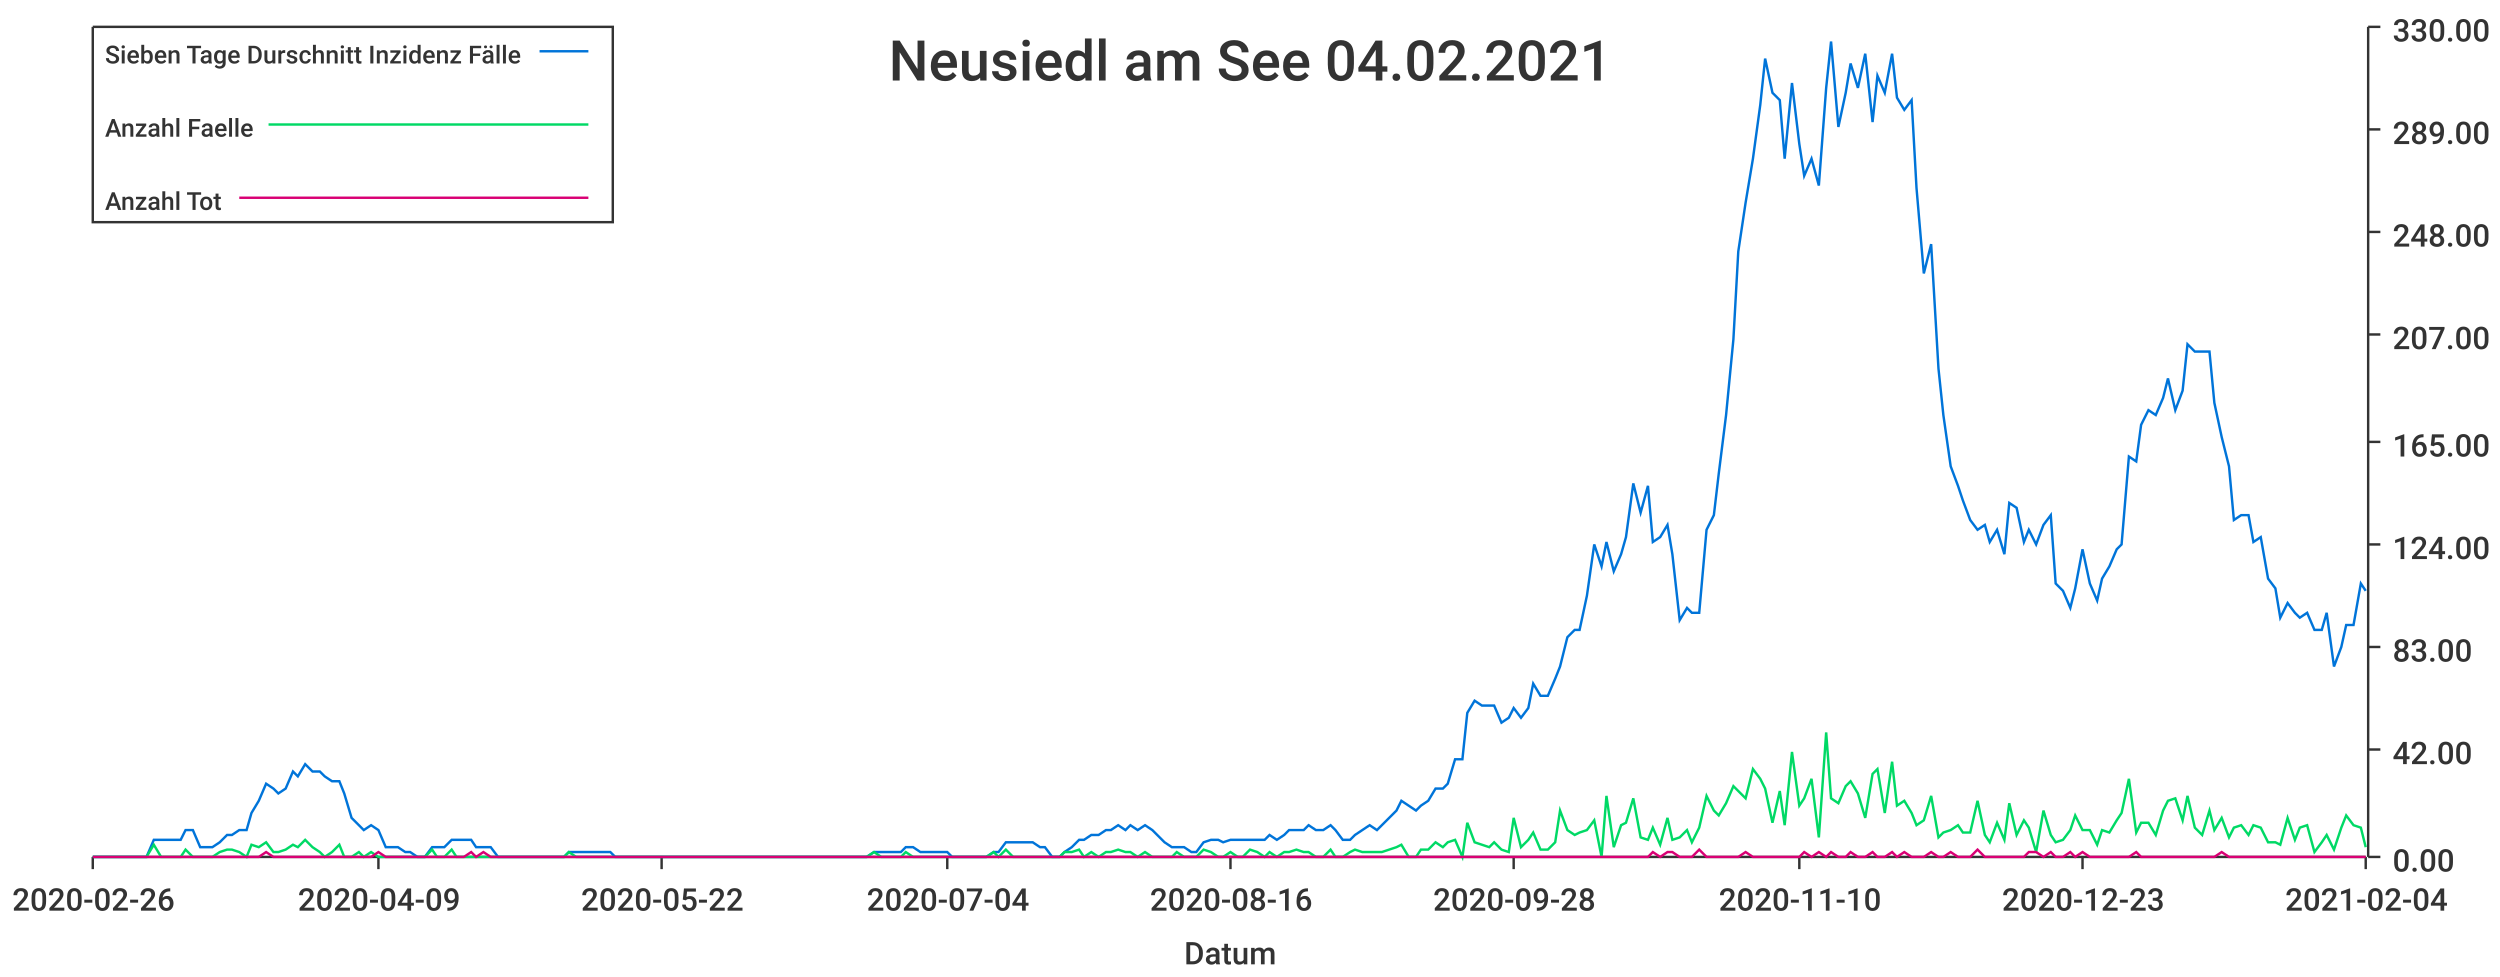
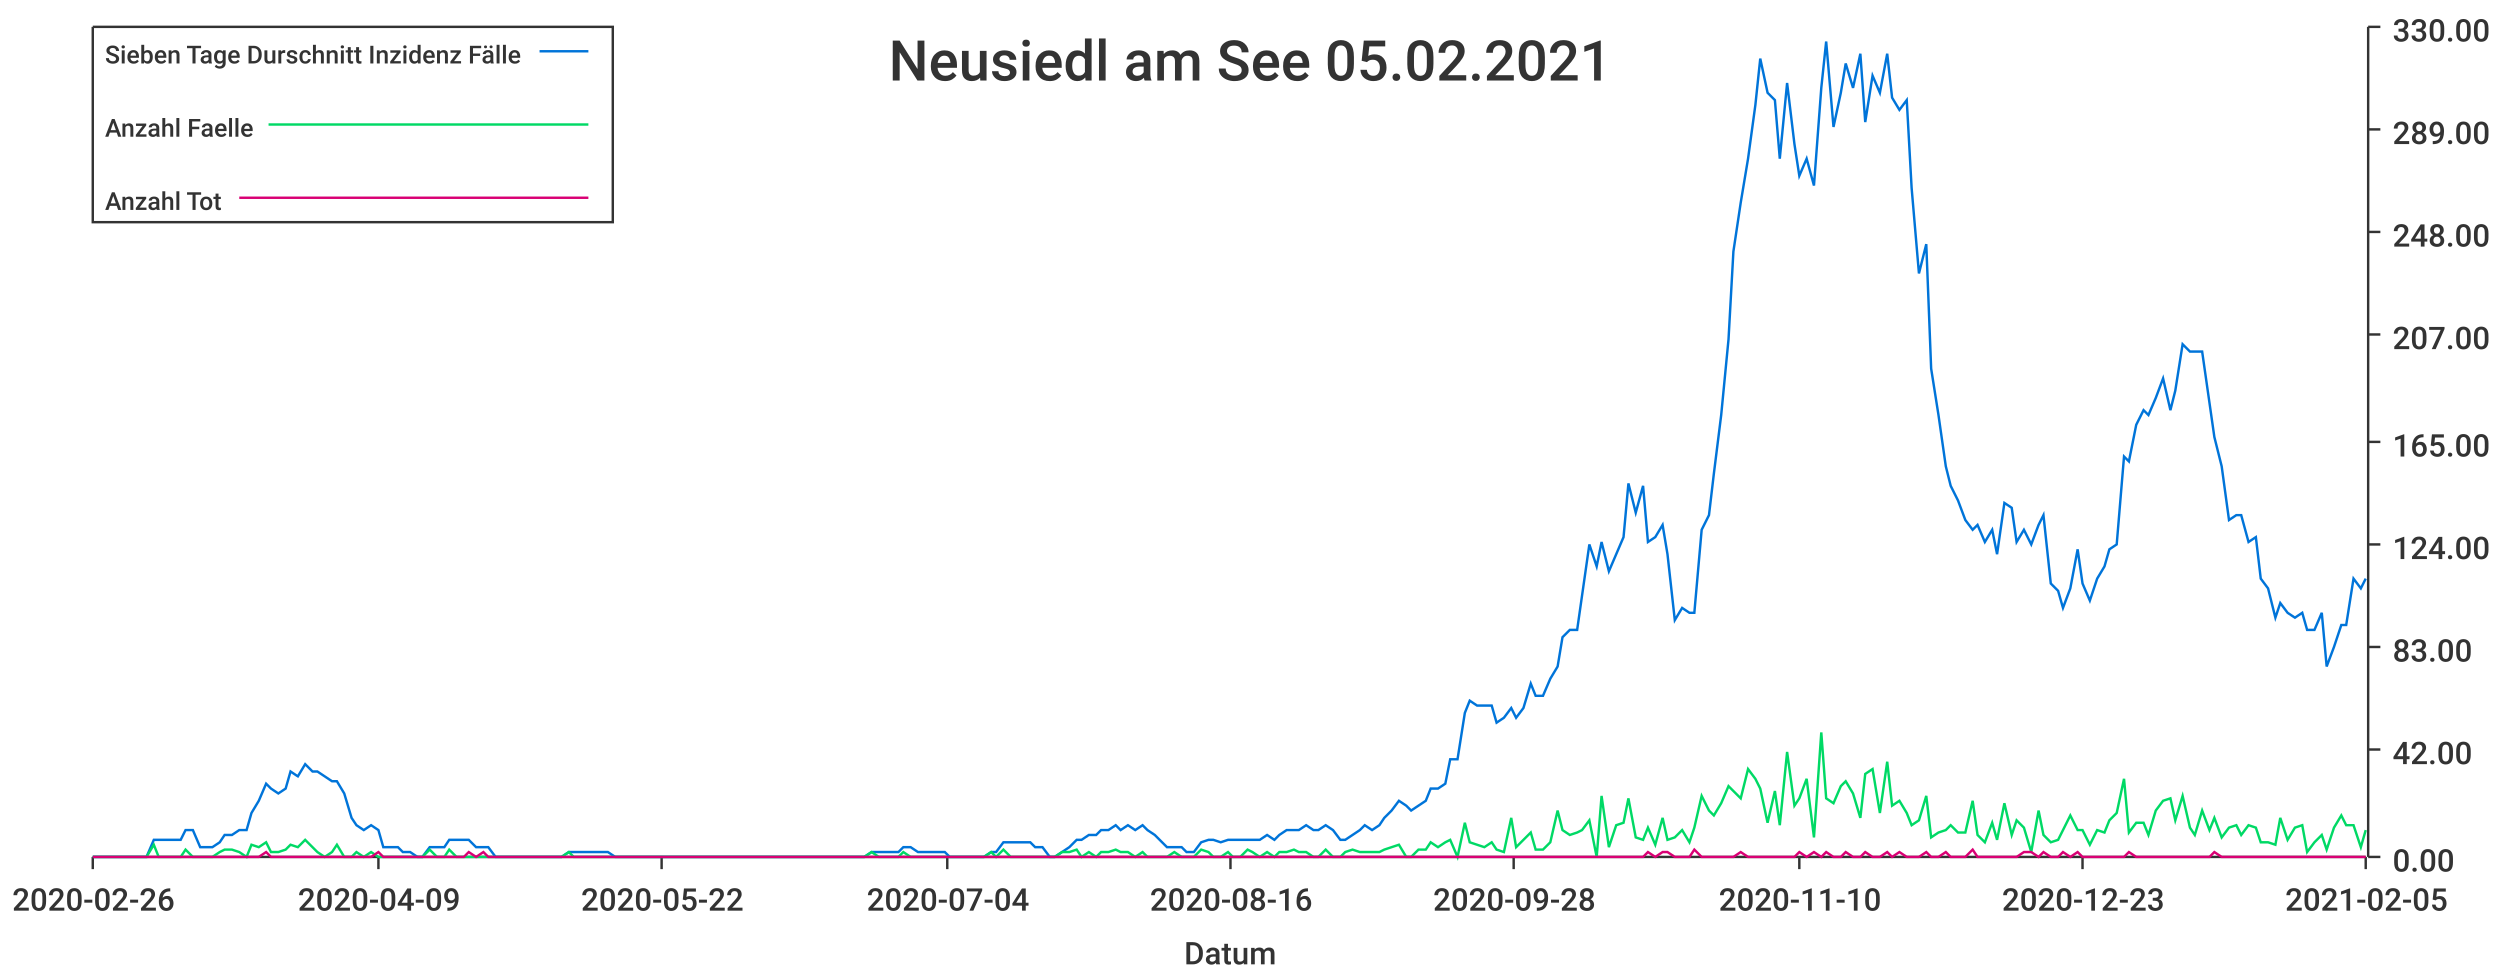
<svg xmlns="http://www.w3.org/2000/svg" width="1024" height="400">\n<path d="M 0 0 L 1024 0 L 1024 400 L 0 400 L 0 0" style="stroke-width:0;stroke:rgba(255,255,255,1.0);fill:rgba(255,255,255,1.0)" />
  <path d="M 38 11 L 969 11 L 969 351 L 38 351 L 38 11" style="stroke-width:0;stroke:rgba(255,255,255,1.0);fill:rgba(255,255,255,1.0)" />
  <path d="M 38 351 L 969 351" style="stroke-width:1;stroke:rgba(51,51,51,1.0);fill:none" />
  <path d="M 38 351 L 38 356" style="stroke-width:1;stroke:rgba(51,51,51,1.0);fill:none" />
  <text x="5" y="373" style="stroke-width:0;stroke:none;fill:rgba(51,51,51,1.0);font-size:12.8px;font-family:'Roboto Medium',sans-serif">2020-02-26</text>
  <path d="M 155 351 L 155 356" style="stroke-width:1;stroke:rgba(51,51,51,1.0);fill:none" />
  <text x="122" y="373" style="stroke-width:0;stroke:none;fill:rgba(51,51,51,1.0);font-size:12.8px;font-family:'Roboto Medium',sans-serif">2020-04-09</text>
  <path d="M 271 351 L 271 356" style="stroke-width:1;stroke:rgba(51,51,51,1.0);fill:none" />
  <text x="238" y="373" style="stroke-width:0;stroke:none;fill:rgba(51,51,51,1.0);font-size:12.8px;font-family:'Roboto Medium',sans-serif">2020-05-22</text>
  <path d="M 388 351 L 388 356" style="stroke-width:1;stroke:rgba(51,51,51,1.0);fill:none" />
  <text x="355" y="373" style="stroke-width:0;stroke:none;fill:rgba(51,51,51,1.0);font-size:12.8px;font-family:'Roboto Medium',sans-serif">2020-07-04</text>
  <path d="M 504 351 L 504 356" style="stroke-width:1;stroke:rgba(51,51,51,1.0);fill:none" />
  <text x="471" y="373" style="stroke-width:0;stroke:none;fill:rgba(51,51,51,1.0);font-size:12.8px;font-family:'Roboto Medium',sans-serif">2020-08-16</text>
  <path d="M 620 351 L 620 356" style="stroke-width:1;stroke:rgba(51,51,51,1.0);fill:none" />
  <text x="587" y="373" style="stroke-width:0;stroke:none;fill:rgba(51,51,51,1.0);font-size:12.8px;font-family:'Roboto Medium',sans-serif">2020-09-28</text>
  <path d="M 737 351 L 737 356" style="stroke-width:1;stroke:rgba(51,51,51,1.0);fill:none" />
  <text x="704" y="373" style="stroke-width:0;stroke:none;fill:rgba(51,51,51,1.0);font-size:12.8px;font-family:'Roboto Medium',sans-serif">2020-11-10</text>
  <path d="M 853 351 L 853 356" style="stroke-width:1;stroke:rgba(51,51,51,1.0);fill:none" />
  <text x="820" y="373" style="stroke-width:0;stroke:none;fill:rgba(51,51,51,1.0);font-size:12.8px;font-family:'Roboto Medium',sans-serif">2020-12-23</text>
  <path d="M 969 351 L 969 356" style="stroke-width:1;stroke:rgba(51,51,51,1.0);fill:none" />
-   <text x="936" y="373" style="stroke-width:0;stroke:none;fill:rgba(51,51,51,1.0);font-size:12.8px;font-family:'Roboto Medium',sans-serif">2021-02-04</text>
+   <text x="936" y="373" style="stroke-width:0;stroke:none;fill:rgba(51,51,51,1.0);font-size:12.8px;font-family:'Roboto Medium',sans-serif">2021-02-05</text>
  <text x="485" y="395" style="stroke-width:0;stroke:none;fill:rgba(51,51,51,1.0);font-size:12.8px;font-family:'Roboto Medium',sans-serif">Datum</text>
  <path d="M 970 351 L 970 11" style="stroke-width:1;stroke:rgba(51,51,51,1.0);fill:none" />
  <path d="M 970 351 L 975 351" style="stroke-width:1;stroke:rgba(51,51,51,1.0);fill:none" />
  <text x="980" y="357" style="stroke-width:0;stroke:none;fill:rgba(51,51,51,1.0);font-size:12.8px;font-family:'Roboto Medium',sans-serif">0.00</text>
  <path d="M 970 307 L 975 307" style="stroke-width:1;stroke:rgba(51,51,51,1.0);fill:none" />
  <text x="980" y="313" style="stroke-width:0;stroke:none;fill:rgba(51,51,51,1.0);font-size:12.8px;font-family:'Roboto Medium',sans-serif">42.00</text>
  <path d="M 970 265 L 975 265" style="stroke-width:1;stroke:rgba(51,51,51,1.0);fill:none" />
  <text x="980" y="271" style="stroke-width:0;stroke:none;fill:rgba(51,51,51,1.0);font-size:12.8px;font-family:'Roboto Medium',sans-serif">83.00</text>
  <path d="M 970 223 L 975 223" style="stroke-width:1;stroke:rgba(51,51,51,1.0);fill:none" />
  <text x="980" y="229" style="stroke-width:0;stroke:none;fill:rgba(51,51,51,1.0);font-size:12.8px;font-family:'Roboto Medium',sans-serif">124.00</text>
  <path d="M 970 181 L 975 181" style="stroke-width:1;stroke:rgba(51,51,51,1.0);fill:none" />
  <text x="980" y="187" style="stroke-width:0;stroke:none;fill:rgba(51,51,51,1.0);font-size:12.8px;font-family:'Roboto Medium',sans-serif">165.00</text>
  <path d="M 970 137 L 975 137" style="stroke-width:1;stroke:rgba(51,51,51,1.0);fill:none" />
  <text x="980" y="143" style="stroke-width:0;stroke:none;fill:rgba(51,51,51,1.0);font-size:12.8px;font-family:'Roboto Medium',sans-serif">207.00</text>
  <path d="M 970 95 L 975 95" style="stroke-width:1;stroke:rgba(51,51,51,1.0);fill:none" />
  <text x="980" y="101" style="stroke-width:0;stroke:none;fill:rgba(51,51,51,1.0);font-size:12.8px;font-family:'Roboto Medium',sans-serif">248.00</text>
  <path d="M 970 53 L 975 53" style="stroke-width:1;stroke:rgba(51,51,51,1.0);fill:none" />
  <text x="980" y="59" style="stroke-width:0;stroke:none;fill:rgba(51,51,51,1.0);font-size:12.8px;font-family:'Roboto Medium',sans-serif">289.00</text>
  <path d="M 970 11 L 975 11" style="stroke-width:1;stroke:rgba(51,51,51,1.0);fill:none" />
  <text x="980" y="17" style="stroke-width:0;stroke:none;fill:rgba(51,51,51,1.0);font-size:12.8px;font-family:'Roboto Medium',sans-serif">330.00</text>
-   <path d="M 38 351 L 41 351 L 44 351 L 47 351 L 49 351 L 52 351 L 55 351 L 57 351 L 60 351 L 63 344 L 66 344 L 68 344 L 71 344 L 74 344 L 76 340 L 79 340 L 82 347 L 85 347 L 87 347 L 90 345 L 93 342 L 95 342 L 98 340 L 101 340 L 103 333 L 106 328 L 109 321 L 112 323 L 114 325 L 117 323 L 120 316 L 122 318 L 125 313 L 128 316 L 131 316 L 133 318 L 136 320 L 139 320 L 141 325 L 144 335 L 147 338 L 149 340 L 152 338 L 155 340 L 158 347 L 160 347 L 163 347 L 166 349 L 168 349 L 171 351 L 174 351 L 177 347 L 179 347 L 182 347 L 185 344 L 187 344 L 190 344 L 193 344 L 195 347 L 198 347 L 201 347 L 204 351 L 206 351 L 209 351 L 212 351 L 214 351 L 217 351 L 220 351 L 223 351 L 225 351 L 228 351 L 231 351 L 233 349 L 236 349 L 239 349 L 241 349 L 244 349 L 247 349 L 250 349 L 252 351 L 255 351 L 258 351 L 260 351 L 263 351 L 266 351 L 269 351 L 271 351 L 274 351 L 277 351 L 279 351 L 282 351 L 285 351 L 287 351 L 290 351 L 293 351 L 296 351 L 298 351 L 301 351 L 304 351 L 306 351 L 309 351 L 312 351 L 315 351 L 317 351 L 320 351 L 323 351 L 325 351 L 328 351 L 331 351 L 333 351 L 336 351 L 339 351 L 342 351 L 344 351 L 347 351 L 350 351 L 352 351 L 355 351 L 358 349 L 361 349 L 363 349 L 366 349 L 369 349 L 371 347 L 374 347 L 377 349 L 380 349 L 382 349 L 385 349 L 388 349 L 390 351 L 393 351 L 396 351 L 398 351 L 401 351 L 404 351 L 407 349 L 409 349 L 412 345 L 415 345 L 417 345 L 420 345 L 423 345 L 426 347 L 428 347 L 431 351 L 434 351 L 436 349 L 439 347 L 442 344 L 444 344 L 447 342 L 450 342 L 453 340 L 455 340 L 458 338 L 461 340 L 463 338 L 466 340 L 469 338 L 472 340 L 474 342 L 477 345 L 480 347 L 482 347 L 485 347 L 488 349 L 490 349 L 493 345 L 496 344 L 499 344 L 501 345 L 504 344 L 507 344 L 509 344 L 512 344 L 515 344 L 518 344 L 520 342 L 523 344 L 526 342 L 528 340 L 531 340 L 534 340 L 536 338 L 539 340 L 542 340 L 545 338 L 547 340 L 550 344 L 553 344 L 555 342 L 558 340 L 561 338 L 564 340 L 566 338 L 569 335 L 572 332 L 574 328 L 577 330 L 580 332 L 582 330 L 585 328 L 588 323 L 591 323 L 593 321 L 596 311 L 599 311 L 601 292 L 604 287 L 607 289 L 610 289 L 612 289 L 615 296 L 618 294 L 620 290 L 623 294 L 626 290 L 628 280 L 631 285 L 634 285 L 637 278 L 639 273 L 642 261 L 645 258 L 647 258 L 650 244 L 653 223 L 656 232 L 658 222 L 661 234 L 664 227 L 666 220 L 669 198 L 672 210 L 675 199 L 677 222 L 680 220 L 683 215 L 685 227 L 688 254 L 691 249 L 693 251 L 696 251 L 699 217 L 702 211 L 704 194 L 707 170 L 710 139 L 712 103 L 715 83 L 718 65 L 721 43 L 723 24 L 726 38 L 729 41 L 731 65 L 734 34 L 737 59 L 739 72 L 742 65 L 745 76 L 748 36 L 750 17 L 753 52 L 756 38 L 758 26 L 761 36 L 764 22 L 767 50 L 769 31 L 772 38 L 775 22 L 777 40 L 780 45 L 783 41 L 785 77 L 788 112 L 791 100 L 794 151 L 796 170 L 799 191 L 802 199 L 804 205 L 807 213 L 810 217 L 813 215 L 815 222 L 818 217 L 821 227 L 823 206 L 826 208 L 829 222 L 831 217 L 834 223 L 837 215 L 840 211 L 842 239 L 845 242 L 848 249 L 850 241 L 853 225 L 856 239 L 859 246 L 861 237 L 864 232 L 867 225 L 869 223 L 872 187 L 875 189 L 877 174 L 880 168 L 883 170 L 886 163 L 888 155 L 891 168 L 894 160 L 896 141 L 899 144 L 902 144 L 905 144 L 907 165 L 910 179 L 913 191 L 915 213 L 918 211 L 921 211 L 923 222 L 926 220 L 929 237 L 932 241 L 934 253 L 937 247 L 940 251 L 942 253 L 945 251 L 948 258 L 951 258 L 953 251 L 956 273 L 959 265 L 961 256 L 964 256 L 967 239 L 969 242" style="stroke-width:1;stroke:rgba(0,116,217,1.0);fill:none" />
-   <path d="M 38 351 L 41 351 L 44 351 L 47 351 L 49 351 L 52 351 L 55 351 L 57 351 L 60 351 L 63 346 L 66 351 L 68 351 L 71 351 L 74 351 L 76 348 L 79 351 L 82 351 L 85 351 L 87 351 L 90 349 L 93 348 L 95 348 L 98 349 L 101 351 L 103 346 L 106 347 L 109 345 L 112 349 L 114 349 L 117 348 L 120 346 L 122 347 L 125 344 L 128 347 L 131 349 L 133 351 L 136 349 L 139 346 L 141 351 L 144 351 L 147 349 L 149 351 L 152 349 L 155 351 L 158 351 L 160 351 L 163 351 L 166 351 L 168 351 L 171 351 L 174 351 L 177 348 L 179 351 L 182 351 L 185 348 L 187 351 L 190 351 L 193 351 L 195 351 L 198 351 L 201 351 L 204 351 L 206 351 L 209 351 L 212 351 L 214 351 L 217 351 L 220 351 L 223 351 L 225 351 L 228 351 L 231 351 L 233 349 L 236 351 L 239 351 L 241 351 L 244 351 L 247 351 L 250 351 L 252 351 L 255 351 L 258 351 L 260 351 L 263 351 L 266 351 L 269 351 L 271 351 L 274 351 L 277 351 L 279 351 L 282 351 L 285 351 L 287 351 L 290 351 L 293 351 L 296 351 L 298 351 L 301 351 L 304 351 L 306 351 L 309 351 L 312 351 L 315 351 L 317 351 L 320 351 L 323 351 L 325 351 L 328 351 L 331 351 L 333 351 L 336 351 L 339 351 L 342 351 L 344 351 L 347 351 L 350 351 L 352 351 L 355 351 L 358 349 L 361 351 L 363 351 L 366 351 L 369 351 L 371 349 L 374 351 L 377 351 L 380 351 L 382 351 L 385 351 L 388 351 L 390 351 L 393 351 L 396 351 L 398 351 L 401 351 L 404 351 L 407 349 L 409 351 L 412 348 L 415 351 L 417 351 L 420 351 L 423 351 L 426 351 L 428 351 L 431 351 L 434 351 L 436 349 L 439 349 L 442 348 L 444 351 L 447 349 L 450 351 L 453 349 L 455 349 L 458 348 L 461 349 L 463 349 L 466 351 L 469 349 L 472 351 L 474 351 L 477 351 L 480 351 L 482 349 L 485 351 L 488 351 L 490 351 L 493 348 L 496 349 L 499 351 L 501 351 L 504 349 L 507 351 L 509 351 L 512 348 L 515 349 L 518 351 L 520 349 L 523 351 L 526 349 L 528 349 L 531 348 L 534 349 L 536 349 L 539 351 L 542 351 L 545 348 L 547 351 L 550 351 L 553 349 L 555 348 L 558 349 L 561 349 L 564 349 L 566 349 L 569 348 L 572 347 L 574 346 L 577 351 L 580 351 L 582 348 L 585 348 L 588 345 L 591 347 L 593 345 L 596 344 L 599 351 L 601 337 L 604 345 L 607 346 L 610 347 L 612 345 L 615 348 L 618 349 L 620 335 L 623 347 L 626 344 L 628 341 L 631 348 L 634 348 L 637 345 L 639 332 L 642 340 L 645 342 L 647 341 L 650 340 L 653 336 L 656 351 L 658 326 L 661 347 L 664 338 L 666 337 L 669 327 L 672 343 L 675 344 L 677 339 L 680 346 L 683 335 L 685 344 L 688 343 L 691 340 L 693 345 L 696 339 L 699 326 L 702 332 L 704 334 L 707 329 L 710 322 L 712 324 L 715 327 L 718 315 L 721 319 L 723 323 L 726 337 L 729 324 L 731 338 L 734 308 L 737 330 L 739 327 L 742 319 L 745 343 L 748 300 L 750 327 L 753 329 L 756 322 L 758 320 L 761 325 L 764 335 L 767 317 L 769 315 L 772 333 L 775 312 L 777 330 L 780 328 L 783 333 L 785 338 L 788 336 L 791 326 L 794 343 L 796 341 L 799 340 L 802 338 L 804 341 L 807 341 L 810 328 L 813 342 L 815 345 L 818 337 L 821 344 L 823 329 L 826 342 L 829 336 L 831 339 L 834 349 L 837 332 L 840 342 L 842 345 L 845 344 L 848 340 L 850 334 L 853 340 L 856 340 L 859 346 L 861 340 L 864 341 L 867 336 L 869 333 L 872 319 L 875 341 L 877 337 L 880 337 L 883 342 L 886 332 L 888 328 L 891 327 L 894 336 L 896 326 L 899 339 L 902 342 L 905 332 L 907 340 L 910 335 L 913 343 L 915 339 L 918 338 L 921 342 L 923 338 L 926 339 L 929 345 L 932 345 L 934 346 L 937 335 L 940 344 L 942 339 L 945 338 L 948 349 L 951 345 L 953 342 L 956 348 L 959 339 L 961 334 L 964 338 L 967 339 L 969 347" style="stroke-width:1;stroke:rgba(0,217,101,1.0);fill:none" />
-   <path d="M 38 351 L 41 351 L 44 351 L 47 351 L 49 351 L 52 351 L 55 351 L 57 351 L 60 351 L 63 351 L 66 351 L 68 351 L 71 351 L 74 351 L 76 351 L 79 351 L 82 351 L 85 351 L 87 351 L 90 351 L 93 351 L 95 351 L 98 351 L 101 351 L 103 351 L 106 351 L 109 349 L 112 351 L 114 351 L 117 351 L 120 351 L 122 351 L 125 351 L 128 351 L 131 351 L 133 351 L 136 351 L 139 351 L 141 351 L 144 351 L 147 351 L 149 351 L 152 351 L 155 349 L 158 351 L 160 351 L 163 351 L 166 351 L 168 351 L 171 351 L 174 351 L 177 351 L 179 351 L 182 351 L 185 351 L 187 351 L 190 351 L 193 349 L 195 351 L 198 349 L 201 351 L 204 351 L 206 351 L 209 351 L 212 351 L 214 351 L 217 351 L 220 351 L 223 351 L 225 351 L 228 351 L 231 351 L 233 351 L 236 351 L 239 351 L 241 351 L 244 351 L 247 351 L 250 351 L 252 351 L 255 351 L 258 351 L 260 351 L 263 351 L 266 351 L 269 351 L 271 351 L 274 351 L 277 351 L 279 351 L 282 351 L 285 351 L 287 351 L 290 351 L 293 351 L 296 351 L 298 351 L 301 351 L 304 351 L 306 351 L 309 351 L 312 351 L 315 351 L 317 351 L 320 351 L 323 351 L 325 351 L 328 351 L 331 351 L 333 351 L 336 351 L 339 351 L 342 351 L 344 351 L 347 351 L 350 351 L 352 351 L 355 351 L 358 351 L 361 351 L 363 351 L 366 351 L 369 351 L 371 351 L 374 351 L 377 351 L 380 351 L 382 351 L 385 351 L 388 351 L 390 351 L 393 351 L 396 351 L 398 351 L 401 351 L 404 351 L 407 351 L 409 351 L 412 351 L 415 351 L 417 351 L 420 351 L 423 351 L 426 351 L 428 351 L 431 351 L 434 351 L 436 351 L 439 351 L 442 351 L 444 351 L 447 351 L 450 351 L 453 351 L 455 351 L 458 351 L 461 351 L 463 351 L 466 351 L 469 351 L 472 351 L 474 351 L 477 351 L 480 351 L 482 351 L 485 351 L 488 351 L 490 351 L 493 351 L 496 351 L 499 351 L 501 351 L 504 351 L 507 351 L 509 351 L 512 351 L 515 351 L 518 351 L 520 351 L 523 351 L 526 351 L 528 351 L 531 351 L 534 351 L 536 351 L 539 351 L 542 351 L 545 351 L 547 351 L 550 351 L 553 351 L 555 351 L 558 351 L 561 351 L 564 351 L 566 351 L 569 351 L 572 351 L 574 351 L 577 351 L 580 351 L 582 351 L 585 351 L 588 351 L 591 351 L 593 351 L 596 351 L 599 351 L 601 351 L 604 351 L 607 351 L 610 351 L 612 351 L 615 351 L 618 351 L 620 351 L 623 351 L 626 351 L 628 351 L 631 351 L 634 351 L 637 351 L 639 351 L 642 351 L 645 351 L 647 351 L 650 351 L 653 351 L 656 351 L 658 351 L 661 351 L 664 351 L 666 351 L 669 351 L 672 351 L 675 351 L 677 349 L 680 351 L 683 349 L 685 349 L 688 351 L 691 351 L 693 351 L 696 348 L 699 351 L 702 351 L 704 351 L 707 351 L 710 351 L 712 351 L 715 349 L 718 351 L 721 351 L 723 351 L 726 351 L 729 351 L 731 351 L 734 351 L 737 351 L 739 349 L 742 351 L 745 349 L 748 351 L 750 349 L 753 351 L 756 351 L 758 349 L 761 351 L 764 351 L 767 349 L 769 351 L 772 351 L 775 349 L 777 351 L 780 349 L 783 351 L 785 351 L 788 351 L 791 349 L 794 351 L 796 351 L 799 349 L 802 351 L 804 351 L 807 351 L 810 348 L 813 351 L 815 351 L 818 351 L 821 351 L 823 351 L 826 351 L 829 351 L 831 349 L 834 349 L 837 351 L 840 349 L 842 351 L 845 351 L 848 349 L 850 351 L 853 349 L 856 351 L 859 351 L 861 351 L 864 351 L 867 351 L 869 351 L 872 351 L 875 349 L 877 351 L 880 351 L 883 351 L 886 351 L 888 351 L 891 351 L 894 351 L 896 351 L 899 351 L 902 351 L 905 351 L 907 351 L 910 349 L 913 351 L 915 351 L 918 351 L 921 351 L 923 351 L 926 351 L 929 351 L 932 351 L 934 351 L 937 351 L 940 351 L 942 351 L 945 351 L 948 351 L 951 351 L 953 351 L 956 351 L 959 351 L 961 351 L 964 351 L 967 351 L 969 351" style="stroke-width:1;stroke:rgba(217,0,116,1.0);fill:none" />
-   <text x="364" y="33" style="stroke-width:0;stroke:none;fill:rgba(51,51,51,1.0);font-size:23.0px;font-family:'Roboto Medium',sans-serif">Neusiedl am See 04.02.2021</text>
+   <path d="M 38 351 L 41 351 L 44 351 L 47 351 L 49 351 L 52 351 L 55 351 L 57 351 L 60 351 L 63 344 L 65 344 L 68 344 L 71 344 L 74 344 L 76 340 L 79 340 L 82 347 L 84 347 L 87 347 L 90 345 L 92 342 L 95 342 L 98 340 L 101 340 L 103 333 L 106 328 L 109 321 L 111 323 L 114 325 L 117 323 L 119 316 L 122 318 L 125 313 L 128 316 L 130 316 L 133 318 L 136 320 L 138 320 L 141 325 L 144 335 L 146 338 L 149 340 L 152 338 L 155 340 L 157 347 L 160 347 L 163 347 L 165 349 L 168 349 L 171 351 L 173 351 L 176 347 L 179 347 L 182 347 L 184 344 L 187 344 L 190 344 L 192 344 L 195 347 L 198 347 L 200 347 L 203 351 L 206 351 L 209 351 L 211 351 L 214 351 L 217 351 L 219 351 L 222 351 L 225 351 L 227 351 L 230 351 L 233 349 L 235 349 L 238 349 L 241 349 L 244 349 L 246 349 L 249 349 L 252 351 L 254 351 L 257 351 L 260 351 L 262 351 L 265 351 L 268 351 L 271 351 L 273 351 L 276 351 L 279 351 L 281 351 L 284 351 L 287 351 L 289 351 L 292 351 L 295 351 L 298 351 L 300 351 L 303 351 L 306 351 L 308 351 L 311 351 L 314 351 L 316 351 L 319 351 L 322 351 L 325 351 L 327 351 L 330 351 L 333 351 L 335 351 L 338 351 L 341 351 L 343 351 L 346 351 L 349 351 L 352 351 L 354 351 L 357 349 L 360 349 L 362 349 L 365 349 L 368 349 L 370 347 L 373 347 L 376 349 L 379 349 L 381 349 L 384 349 L 387 349 L 389 351 L 392 351 L 395 351 L 397 351 L 400 351 L 403 351 L 406 349 L 408 349 L 411 345 L 414 345 L 416 345 L 419 345 L 422 345 L 424 347 L 427 347 L 430 351 L 432 351 L 435 349 L 438 347 L 441 344 L 443 344 L 446 342 L 449 342 L 451 340 L 454 340 L 457 338 L 459 340 L 462 338 L 465 340 L 468 338 L 470 340 L 473 342 L 476 345 L 478 347 L 481 347 L 484 347 L 486 349 L 489 349 L 492 345 L 495 344 L 497 344 L 500 345 L 503 344 L 505 344 L 508 344 L 511 344 L 513 344 L 516 344 L 519 342 L 522 344 L 524 342 L 527 340 L 530 340 L 532 340 L 535 338 L 538 340 L 540 340 L 543 338 L 546 340 L 549 344 L 551 344 L 554 342 L 557 340 L 559 338 L 562 340 L 565 338 L 567 335 L 570 332 L 573 328 L 576 330 L 578 332 L 581 330 L 584 328 L 586 323 L 589 323 L 592 321 L 594 311 L 597 311 L 600 292 L 602 287 L 605 289 L 608 289 L 611 289 L 613 296 L 616 294 L 619 290 L 621 294 L 624 290 L 627 280 L 629 285 L 632 285 L 635 278 L 638 273 L 640 261 L 643 258 L 646 258 L 648 244 L 651 223 L 654 232 L 656 222 L 659 234 L 662 227 L 665 220 L 667 198 L 670 210 L 673 199 L 675 222 L 678 220 L 681 215 L 683 227 L 686 254 L 689 249 L 692 251 L 694 251 L 697 217 L 700 211 L 702 194 L 705 170 L 708 139 L 710 103 L 713 83 L 716 65 L 719 43 L 721 24 L 724 38 L 727 41 L 729 65 L 732 34 L 735 59 L 737 72 L 740 65 L 743 76 L 746 36 L 748 17 L 751 52 L 754 38 L 756 26 L 759 36 L 762 22 L 764 50 L 767 31 L 770 38 L 773 22 L 775 40 L 778 45 L 781 41 L 783 77 L 786 112 L 789 100 L 791 151 L 794 170 L 797 191 L 799 199 L 802 205 L 805 213 L 808 217 L 810 215 L 813 222 L 816 217 L 818 227 L 821 206 L 824 208 L 826 222 L 829 217 L 832 223 L 835 215 L 837 211 L 840 239 L 843 242 L 845 249 L 848 241 L 851 225 L 853 239 L 856 246 L 859 237 L 862 232 L 864 225 L 867 223 L 870 187 L 872 189 L 875 174 L 878 168 L 880 170 L 883 163 L 886 155 L 889 168 L 891 160 L 894 141 L 897 144 L 899 144 L 902 144 L 905 165 L 907 179 L 910 191 L 913 213 L 916 211 L 918 211 L 921 222 L 924 220 L 926 237 L 929 241 L 932 253 L 934 247 L 937 251 L 940 253 L 943 251 L 945 258 L 948 258 L 951 251 L 953 273 L 956 265 L 959 256 L 961 256 L 964 237 L 967 241 L 969 237" style="stroke-width:1;stroke:rgba(0,116,217,1.0);fill:none" />
+   <path d="M 38 351 L 41 351 L 44 351 L 47 351 L 49 351 L 52 351 L 55 351 L 57 351 L 60 351 L 63 346 L 65 351 L 68 351 L 71 351 L 74 351 L 76 348 L 79 351 L 82 351 L 84 351 L 87 351 L 90 349 L 92 348 L 95 348 L 98 349 L 101 351 L 103 346 L 106 347 L 109 345 L 111 349 L 114 349 L 117 348 L 119 346 L 122 347 L 125 344 L 128 347 L 130 349 L 133 351 L 136 349 L 138 346 L 141 351 L 144 351 L 146 349 L 149 351 L 152 349 L 155 351 L 157 351 L 160 351 L 163 351 L 165 351 L 168 351 L 171 351 L 173 351 L 176 348 L 179 351 L 182 351 L 184 348 L 187 351 L 190 351 L 192 351 L 195 351 L 198 351 L 200 351 L 203 351 L 206 351 L 209 351 L 211 351 L 214 351 L 217 351 L 219 351 L 222 351 L 225 351 L 227 351 L 230 351 L 233 349 L 235 351 L 238 351 L 241 351 L 244 351 L 246 351 L 249 351 L 252 351 L 254 351 L 257 351 L 260 351 L 262 351 L 265 351 L 268 351 L 271 351 L 273 351 L 276 351 L 279 351 L 281 351 L 284 351 L 287 351 L 289 351 L 292 351 L 295 351 L 298 351 L 300 351 L 303 351 L 306 351 L 308 351 L 311 351 L 314 351 L 316 351 L 319 351 L 322 351 L 325 351 L 327 351 L 330 351 L 333 351 L 335 351 L 338 351 L 341 351 L 343 351 L 346 351 L 349 351 L 352 351 L 354 351 L 357 349 L 360 351 L 362 351 L 365 351 L 368 351 L 370 349 L 373 351 L 376 351 L 379 351 L 381 351 L 384 351 L 387 351 L 389 351 L 392 351 L 395 351 L 397 351 L 400 351 L 403 351 L 406 349 L 408 351 L 411 348 L 414 351 L 416 351 L 419 351 L 422 351 L 424 351 L 427 351 L 430 351 L 432 351 L 435 349 L 438 349 L 441 348 L 443 351 L 446 349 L 449 351 L 451 349 L 454 349 L 457 348 L 459 349 L 462 349 L 465 351 L 468 349 L 470 351 L 473 351 L 476 351 L 478 351 L 481 349 L 484 351 L 486 351 L 489 351 L 492 348 L 495 349 L 497 351 L 500 351 L 503 349 L 505 351 L 508 351 L 511 348 L 513 349 L 516 351 L 519 349 L 522 351 L 524 349 L 527 349 L 530 348 L 532 349 L 535 349 L 538 351 L 540 351 L 543 348 L 546 351 L 549 351 L 551 349 L 554 348 L 557 349 L 559 349 L 562 349 L 565 349 L 567 348 L 570 347 L 573 346 L 576 351 L 578 351 L 581 348 L 584 348 L 586 345 L 589 347 L 592 345 L 594 344 L 597 351 L 600 337 L 602 345 L 605 346 L 608 347 L 611 345 L 613 348 L 616 349 L 619 335 L 621 347 L 624 344 L 627 341 L 629 348 L 632 348 L 635 345 L 638 332 L 640 340 L 643 342 L 646 341 L 648 340 L 651 336 L 654 351 L 656 326 L 659 347 L 662 338 L 665 337 L 667 327 L 670 343 L 673 344 L 675 339 L 678 346 L 681 335 L 683 344 L 686 343 L 689 340 L 692 345 L 694 339 L 697 326 L 700 332 L 702 334 L 705 329 L 708 322 L 710 324 L 713 327 L 716 315 L 719 319 L 721 323 L 724 337 L 727 324 L 729 338 L 732 308 L 735 330 L 737 327 L 740 319 L 743 343 L 746 300 L 748 327 L 751 329 L 754 322 L 756 320 L 759 325 L 762 335 L 764 317 L 767 315 L 770 333 L 773 312 L 775 330 L 778 328 L 781 333 L 783 338 L 786 336 L 789 326 L 791 343 L 794 341 L 797 340 L 799 338 L 802 341 L 805 341 L 808 328 L 810 342 L 813 345 L 816 337 L 818 344 L 821 329 L 824 342 L 826 336 L 829 339 L 832 349 L 835 332 L 837 342 L 840 345 L 843 344 L 845 340 L 848 334 L 851 340 L 853 340 L 856 346 L 859 340 L 862 341 L 864 336 L 867 333 L 870 319 L 872 341 L 875 337 L 878 337 L 880 342 L 883 332 L 886 328 L 889 327 L 891 336 L 894 326 L 897 339 L 899 342 L 902 332 L 905 340 L 907 335 L 910 343 L 913 339 L 916 338 L 918 342 L 921 338 L 924 339 L 926 345 L 929 345 L 932 346 L 934 335 L 937 344 L 940 339 L 943 338 L 945 349 L 948 345 L 951 342 L 953 348 L 956 339 L 959 334 L 961 338 L 964 338 L 967 347 L 969 340" style="stroke-width:1;stroke:rgba(0,217,101,1.0);fill:none" />
+   <path d="M 38 351 L 41 351 L 44 351 L 47 351 L 49 351 L 52 351 L 55 351 L 57 351 L 60 351 L 63 351 L 65 351 L 68 351 L 71 351 L 74 351 L 76 351 L 79 351 L 82 351 L 84 351 L 87 351 L 90 351 L 92 351 L 95 351 L 98 351 L 101 351 L 103 351 L 106 351 L 109 349 L 111 351 L 114 351 L 117 351 L 119 351 L 122 351 L 125 351 L 128 351 L 130 351 L 133 351 L 136 351 L 138 351 L 141 351 L 144 351 L 146 351 L 149 351 L 152 351 L 155 349 L 157 351 L 160 351 L 163 351 L 165 351 L 168 351 L 171 351 L 173 351 L 176 351 L 179 351 L 182 351 L 184 351 L 187 351 L 190 351 L 192 349 L 195 351 L 198 349 L 200 351 L 203 351 L 206 351 L 209 351 L 211 351 L 214 351 L 217 351 L 219 351 L 222 351 L 225 351 L 227 351 L 230 351 L 233 351 L 235 351 L 238 351 L 241 351 L 244 351 L 246 351 L 249 351 L 252 351 L 254 351 L 257 351 L 260 351 L 262 351 L 265 351 L 268 351 L 271 351 L 273 351 L 276 351 L 279 351 L 281 351 L 284 351 L 287 351 L 289 351 L 292 351 L 295 351 L 298 351 L 300 351 L 303 351 L 306 351 L 308 351 L 311 351 L 314 351 L 316 351 L 319 351 L 322 351 L 325 351 L 327 351 L 330 351 L 333 351 L 335 351 L 338 351 L 341 351 L 343 351 L 346 351 L 349 351 L 352 351 L 354 351 L 357 351 L 360 351 L 362 351 L 365 351 L 368 351 L 370 351 L 373 351 L 376 351 L 379 351 L 381 351 L 384 351 L 387 351 L 389 351 L 392 351 L 395 351 L 397 351 L 400 351 L 403 351 L 406 351 L 408 351 L 411 351 L 414 351 L 416 351 L 419 351 L 422 351 L 424 351 L 427 351 L 430 351 L 432 351 L 435 351 L 438 351 L 441 351 L 443 351 L 446 351 L 449 351 L 451 351 L 454 351 L 457 351 L 459 351 L 462 351 L 465 351 L 468 351 L 470 351 L 473 351 L 476 351 L 478 351 L 481 351 L 484 351 L 486 351 L 489 351 L 492 351 L 495 351 L 497 351 L 500 351 L 503 351 L 505 351 L 508 351 L 511 351 L 513 351 L 516 351 L 519 351 L 522 351 L 524 351 L 527 351 L 530 351 L 532 351 L 535 351 L 538 351 L 540 351 L 543 351 L 546 351 L 549 351 L 551 351 L 554 351 L 557 351 L 559 351 L 562 351 L 565 351 L 567 351 L 570 351 L 573 351 L 576 351 L 578 351 L 581 351 L 584 351 L 586 351 L 589 351 L 592 351 L 594 351 L 597 351 L 600 351 L 602 351 L 605 351 L 608 351 L 611 351 L 613 351 L 616 351 L 619 351 L 621 351 L 624 351 L 627 351 L 629 351 L 632 351 L 635 351 L 638 351 L 640 351 L 643 351 L 646 351 L 648 351 L 651 351 L 654 351 L 656 351 L 659 351 L 662 351 L 665 351 L 667 351 L 670 351 L 673 351 L 675 349 L 678 351 L 681 349 L 683 349 L 686 351 L 689 351 L 692 351 L 694 348 L 697 351 L 700 351 L 702 351 L 705 351 L 708 351 L 710 351 L 713 349 L 716 351 L 719 351 L 721 351 L 724 351 L 727 351 L 729 351 L 732 351 L 735 351 L 737 349 L 740 351 L 743 349 L 746 351 L 748 349 L 751 351 L 754 351 L 756 349 L 759 351 L 762 351 L 764 349 L 767 351 L 770 351 L 773 349 L 775 351 L 778 349 L 781 351 L 783 351 L 786 351 L 789 349 L 791 351 L 794 351 L 797 349 L 799 351 L 802 351 L 805 351 L 808 348 L 810 351 L 813 351 L 816 351 L 818 351 L 821 351 L 824 351 L 826 351 L 829 349 L 832 349 L 835 351 L 837 349 L 840 351 L 843 351 L 845 349 L 848 351 L 851 349 L 853 351 L 856 351 L 859 351 L 862 351 L 864 351 L 867 351 L 870 351 L 872 349 L 875 351 L 878 351 L 880 351 L 883 351 L 886 351 L 889 351 L 891 351 L 894 351 L 897 351 L 899 351 L 902 351 L 905 351 L 907 349 L 910 351 L 913 351 L 916 351 L 918 351 L 921 351 L 924 351 L 926 351 L 929 351 L 932 351 L 934 351 L 937 351 L 940 351 L 943 351 L 945 351 L 948 351 L 951 351 L 953 351 L 956 351 L 959 351 L 961 351 L 964 351 L 967 351 L 969 351" style="stroke-width:1;stroke:rgba(217,0,116,1.0);fill:none" />
+   <text x="364" y="33" style="stroke-width:0;stroke:none;fill:rgba(51,51,51,1.0);font-size:23.0px;font-family:'Roboto Medium',sans-serif">Neusiedl am See 05.02.2021</text>
  <path d="M 38 11 L 251 11 L 251 91 L 38 91 L 38 11" style="stroke-width:1;stroke:rgba(51,51,51,1.0);fill:rgba(255,255,255,1.0)" />
  <text x="43" y="26" style="stroke-width:0;stroke:none;fill:rgba(51,51,51,1.0);font-size:10.2px;font-family:'Roboto Medium',sans-serif">Sieben Tage Durschnitt Inzidenz Fälle</text>
  <path d="M 221 21 L 241 21" style="stroke-width:1;stroke:rgba(0,116,217,1.0);fill:none" />
  <text x="43" y="56" style="stroke-width:0;stroke:none;fill:rgba(51,51,51,1.0);font-size:10.2px;font-family:'Roboto Medium',sans-serif">Anzahl Faelle</text>
  <path d="M 110 51 L 241 51" style="stroke-width:1;stroke:rgba(0,217,101,1.0);fill:none" />
  <text x="43" y="86" style="stroke-width:0;stroke:none;fill:rgba(51,51,51,1.0);font-size:10.2px;font-family:'Roboto Medium',sans-serif">Anzahl Tot</text>
  <path d="M 98 81 L 241 81" style="stroke-width:1;stroke:rgba(217,0,116,1.0);fill:none" />
</svg>
